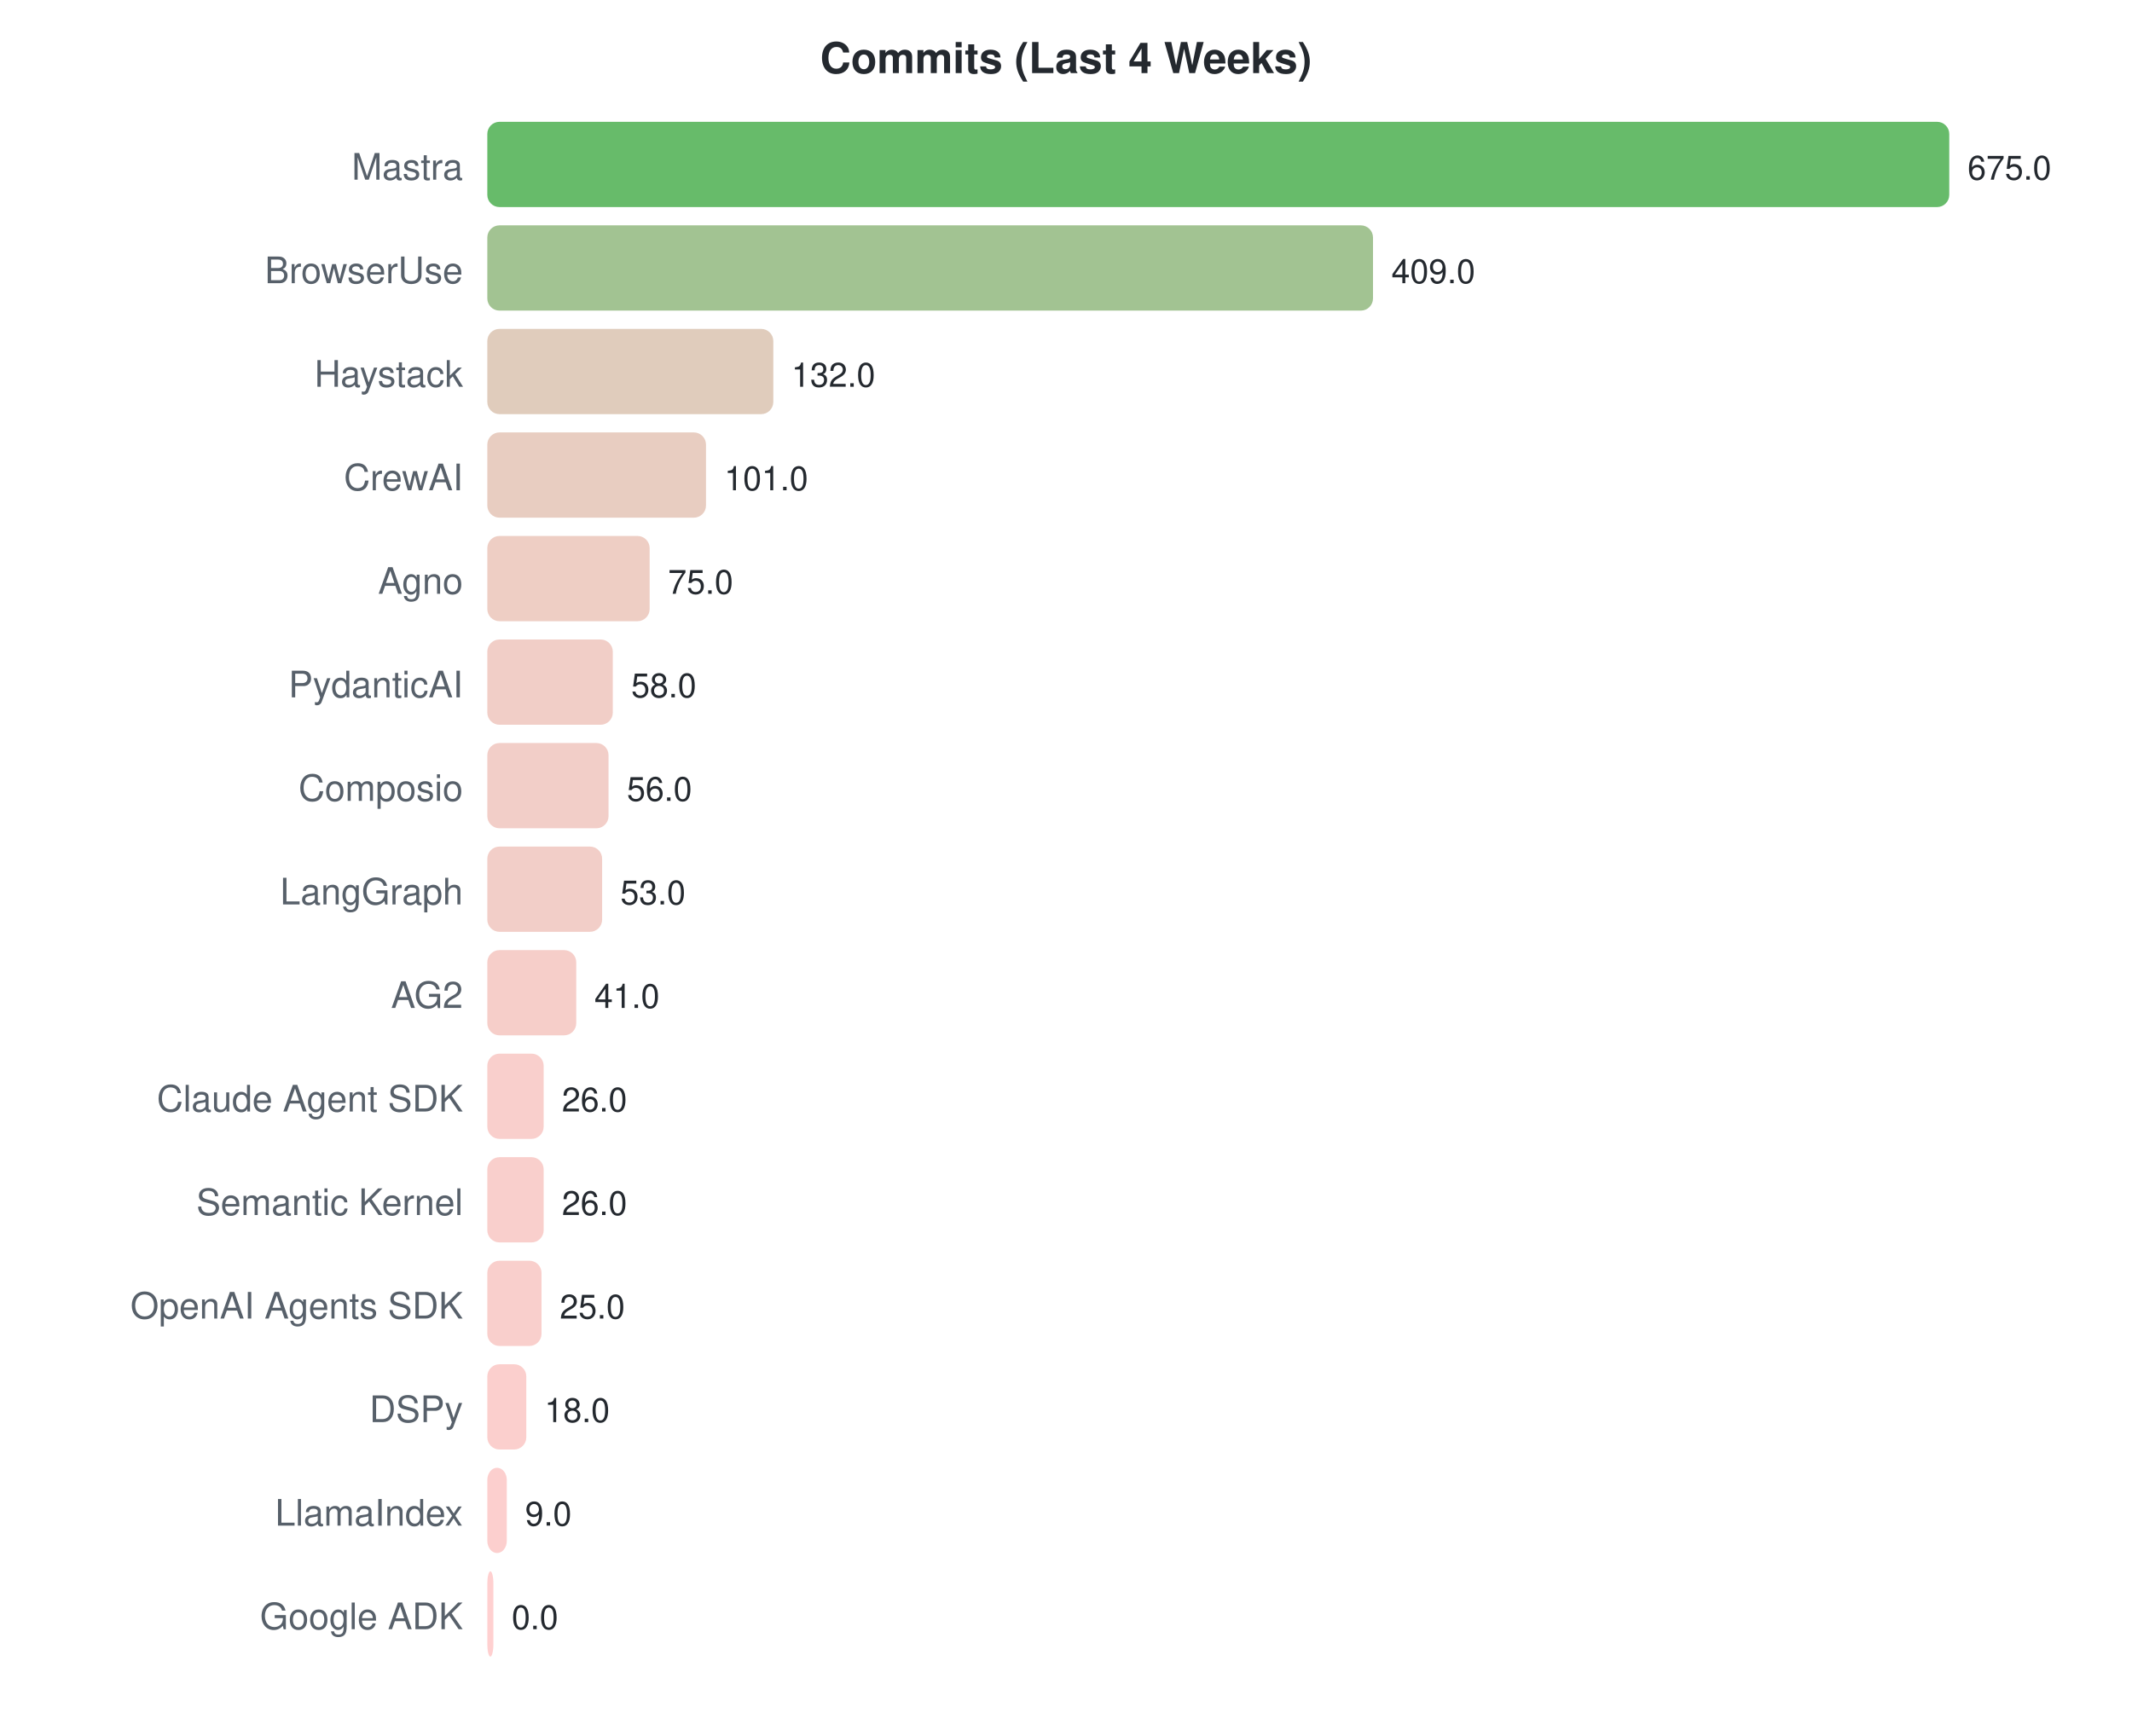
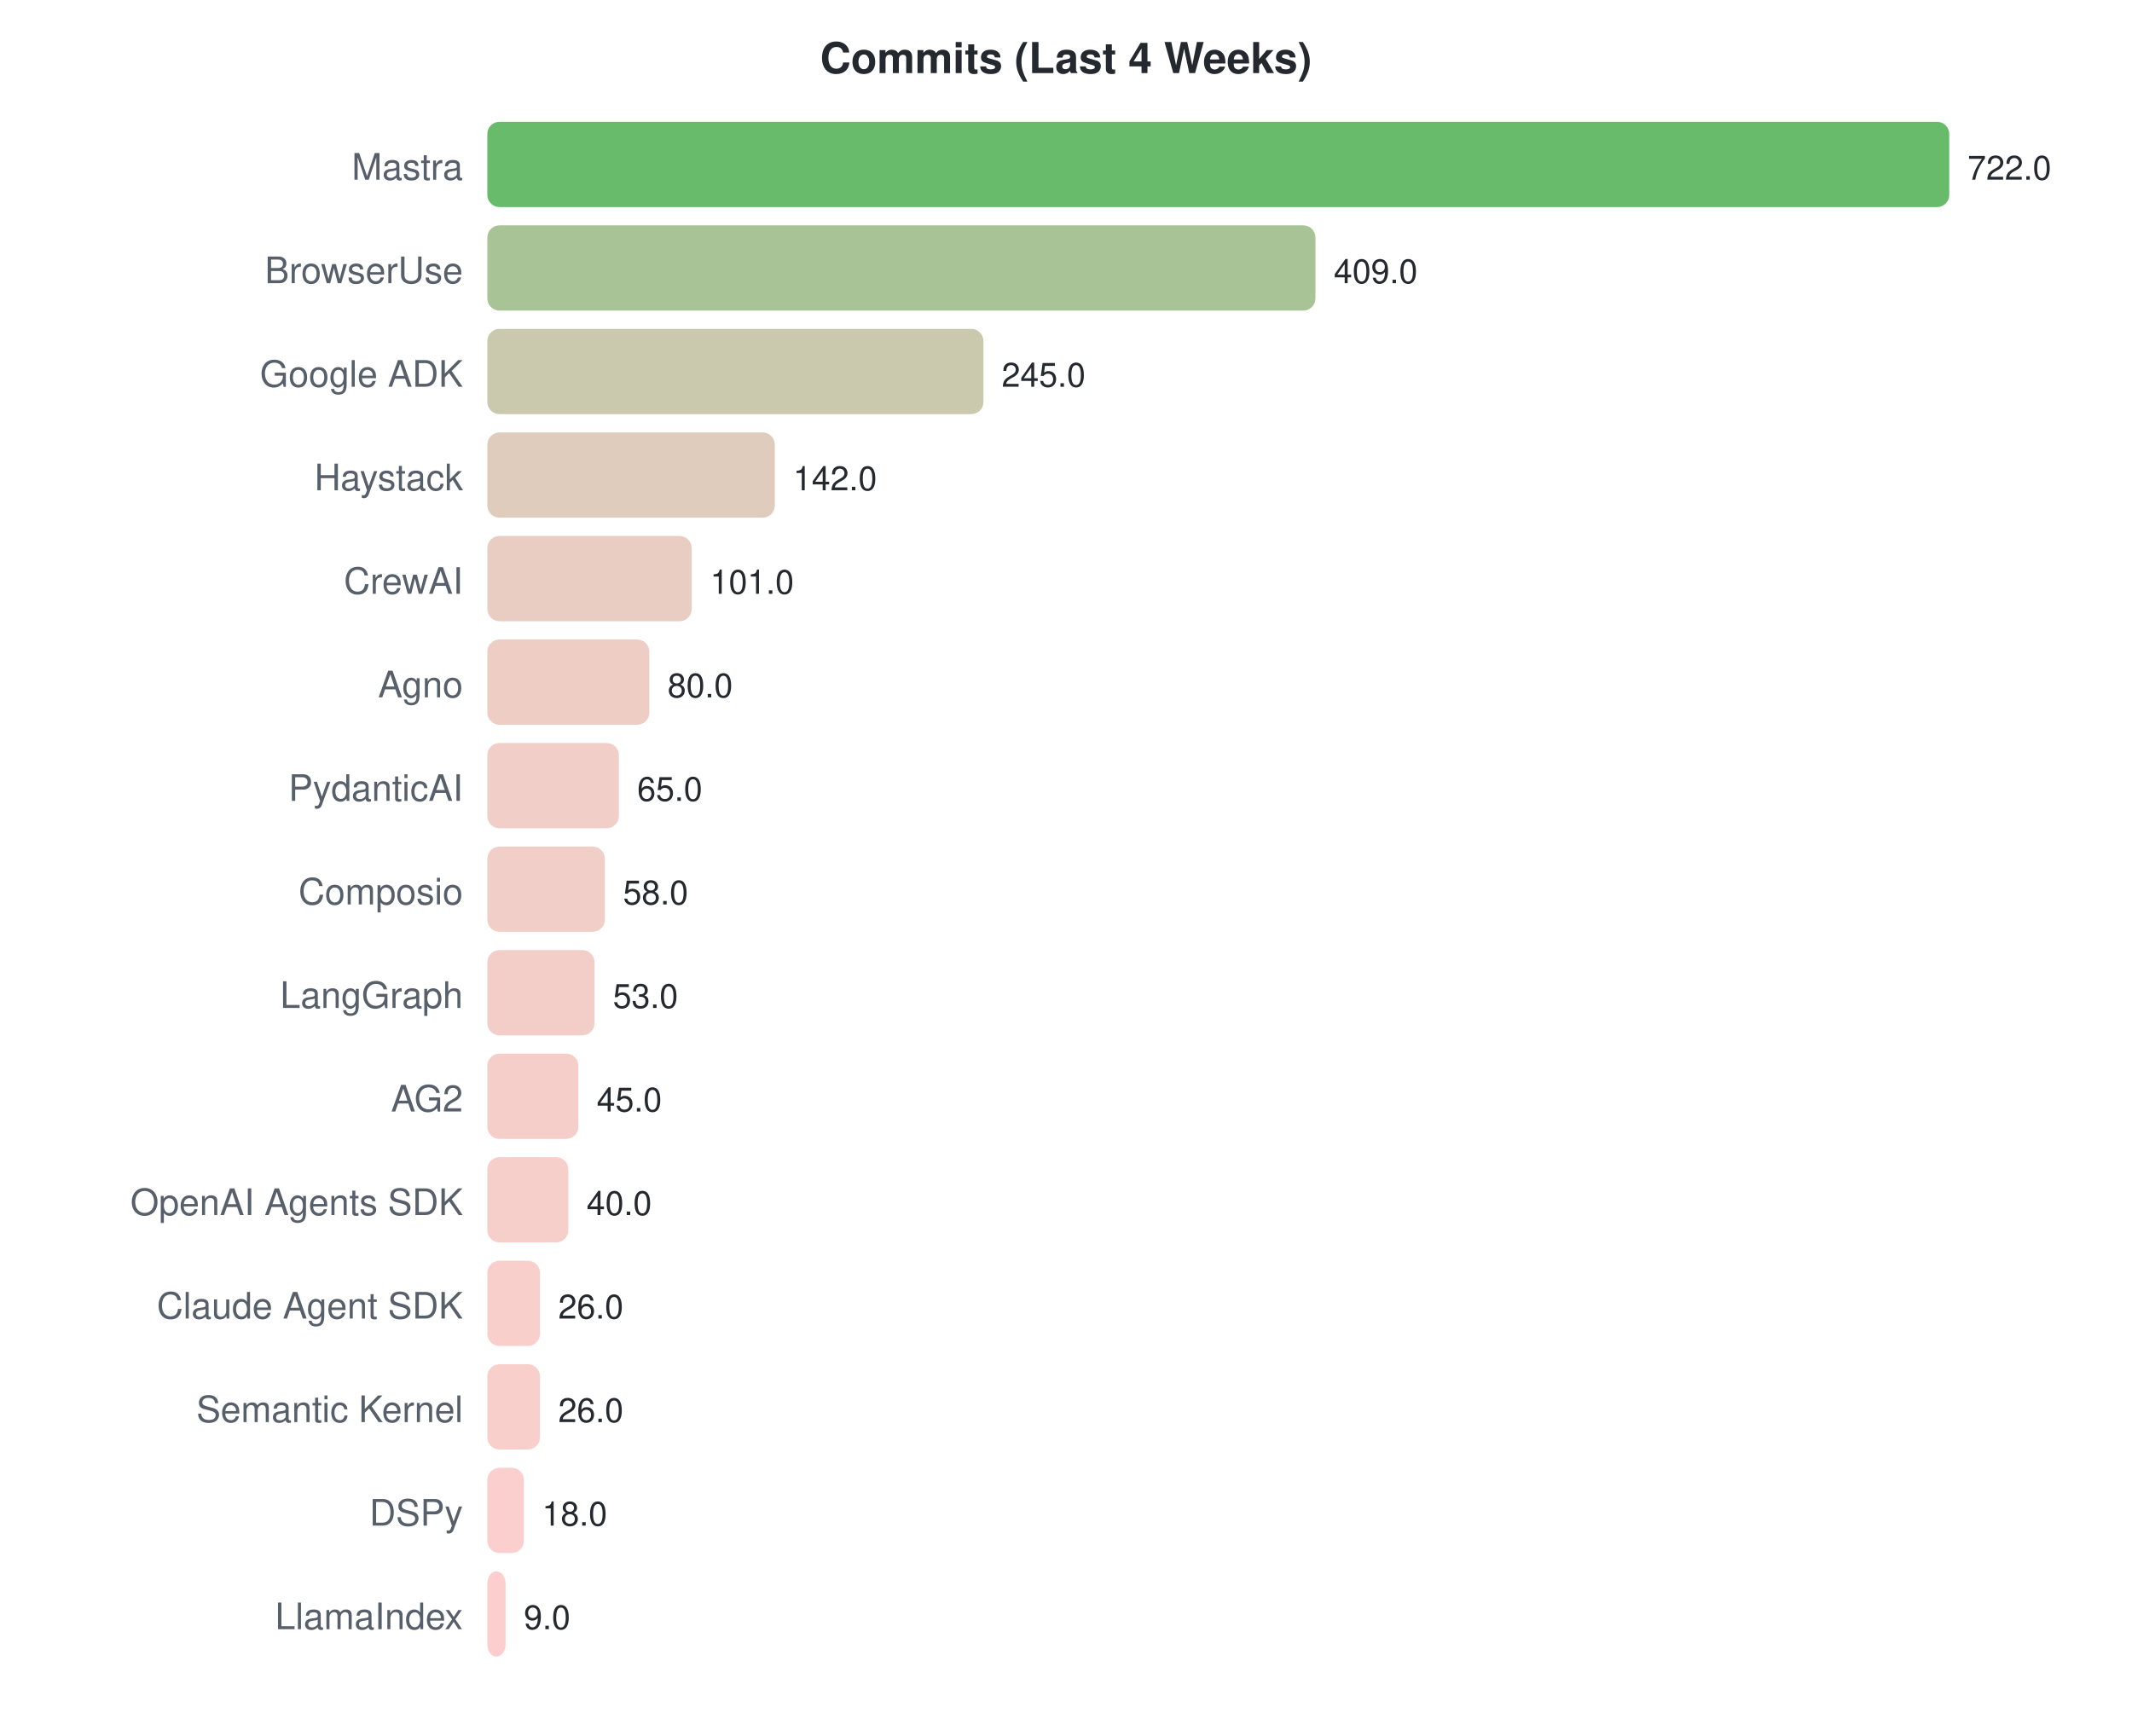
<svg xmlns="http://www.w3.org/2000/svg" width="700" height="570">
  <style>text { font-family: -apple-system, BlinkMacSystemFont, "Segoe UI", Helvetica, Arial, sans-serif; }</style>
  <text x="350" y="24" text-anchor="middle" font-size="14" font-weight="bold" fill="#24292f">Commits (Last 4 Weeks)</text>
  <text x="152" y="59" text-anchor="end" font-size="12" fill="#57606a">Mastra</text>
  <rect x="160" y="40" width="480.0" height="28" rx="4" fill="#4caf50" opacity="0.85" />
-   <text x="646.0" y="59" font-size="11" fill="#24292f">675.0</text>
+   <text x="646.0" y="59" font-size="11" fill="#24292f">722.0</text>
  <text x="152" y="93" text-anchor="end" font-size="12" fill="#57606a">BrowserUse</text>
-   <rect x="160" y="74" width="290.8" height="28" rx="4" fill="#92b87f" opacity="0.85" />
-   <text x="456.844" y="93" font-size="11" fill="#24292f">409.0</text>
-   <text x="152" y="127" text-anchor="end" font-size="12" fill="#57606a">Haystack</text>
-   <rect x="160" y="108" width="93.9" height="28" rx="4" fill="#dbc3b0" opacity="0.85" />
-   <text x="259.867" y="127" font-size="11" fill="#24292f">132.0</text>
-   <text x="152" y="161" text-anchor="end" font-size="12" fill="#57606a">CrewAI</text>
-   <rect x="160" y="142" width="71.8" height="28" rx="4" fill="#e4c4b6" opacity="0.85" />
-   <text x="237.822" y="161" font-size="11" fill="#24292f">101.0</text>
-   <text x="152" y="195" text-anchor="end" font-size="12" fill="#57606a">Agno</text>
-   <rect x="160" y="176" width="53.3" height="28" rx="4" fill="#ebc5ba" opacity="0.85" />
-   <text x="219.333" y="195" font-size="11" fill="#24292f">75.0</text>
-   <text x="152" y="229" text-anchor="end" font-size="12" fill="#57606a">PydanticAI</text>
-   <rect x="160" y="210" width="41.2" height="28" rx="4" fill="#efc5bd" opacity="0.85" />
-   <text x="207.244" y="229" font-size="11" fill="#24292f">58.0</text>
-   <text x="152" y="263" text-anchor="end" font-size="12" fill="#57606a">Composio</text>
-   <rect x="160" y="244" width="39.8" height="28" rx="4" fill="#f0c5be" opacity="0.85" />
-   <text x="205.822" y="263" font-size="11" fill="#24292f">56.0</text>
-   <text x="152" y="297" text-anchor="end" font-size="12" fill="#57606a">LangGraph</text>
-   <rect x="160" y="278" width="37.7" height="28" rx="4" fill="#f0c6be" opacity="0.85" />
-   <text x="203.689" y="297" font-size="11" fill="#24292f">53.0</text>
-   <text x="152" y="331" text-anchor="end" font-size="12" fill="#57606a">AG2</text>
-   <rect x="160" y="312" width="29.2" height="28" rx="4" fill="#f4c6c0" opacity="0.85" />
-   <text x="195.156" y="331" font-size="11" fill="#24292f">41.0</text>
-   <text x="152" y="365" text-anchor="end" font-size="12" fill="#57606a">Claude Agent SDK</text>
-   <rect x="160" y="346" width="18.5" height="28" rx="4" fill="#f8c7c3" opacity="0.85" />
-   <text x="184.489" y="365" font-size="11" fill="#24292f">26.0</text>
-   <text x="152" y="399" text-anchor="end" font-size="12" fill="#57606a">Semantic Kernel</text>
-   <rect x="160" y="380" width="18.5" height="28" rx="4" fill="#f8c7c3" opacity="0.85" />
-   <text x="184.489" y="399" font-size="11" fill="#24292f">26.0</text>
-   <text x="152" y="433" text-anchor="end" font-size="12" fill="#57606a">OpenAI Agents SDK</text>
-   <rect x="160" y="414" width="17.8" height="28" rx="4" fill="#f8c7c3" opacity="0.85" />
-   <text x="183.778" y="433" font-size="11" fill="#24292f">25.0</text>
-   <text x="152" y="467" text-anchor="end" font-size="12" fill="#57606a">DSPy</text>
-   <rect x="160" y="448" width="12.8" height="28" rx="4" fill="#fac7c4" opacity="0.85" />
-   <text x="178.8" y="467" font-size="11" fill="#24292f">18.0</text>
-   <text x="152" y="501" text-anchor="end" font-size="12" fill="#57606a">LlamaIndex</text>
-   <rect x="160" y="482" width="6.4" height="28" rx="4" fill="#fcc7c6" opacity="0.85" />
-   <text x="172.4" y="501" font-size="11" fill="#24292f">9.0</text>
-   <text x="152" y="535" text-anchor="end" font-size="12" fill="#57606a">Google ADK</text>
-   <rect x="160" y="516" width="2.0" height="28" rx="4" fill="#ffc8c8" opacity="0.85" />
-   <text x="168" y="535" font-size="11" fill="#24292f">0.0</text>
+   <rect x="160" y="74" width="271.9" height="28" rx="4" fill="#99b984" opacity="0.85" />
+   <text x="437.911" y="93" font-size="11" fill="#24292f">409.0</text>
+   <text x="152" y="127" text-anchor="end" font-size="12" fill="#57606a">Google ADK</text>
+   <rect x="160" y="108" width="162.9" height="28" rx="4" fill="#c2bf9f" opacity="0.85" />
+   <text x="328.881" y="127" font-size="11" fill="#24292f">245.0</text>
+   <text x="152" y="161" text-anchor="end" font-size="12" fill="#57606a">Haystack</text>
+   <rect x="160" y="142" width="94.4" height="28" rx="4" fill="#dbc3b0" opacity="0.85" />
+   <text x="260.404" y="161" font-size="11" fill="#24292f">142.0</text>
+   <text x="152" y="195" text-anchor="end" font-size="12" fill="#57606a">CrewAI</text>
+   <rect x="160" y="176" width="67.1" height="28" rx="4" fill="#e5c4b7" opacity="0.85" />
+   <text x="233.147" y="195" font-size="11" fill="#24292f">101.0</text>
+   <text x="152" y="229" text-anchor="end" font-size="12" fill="#57606a">Agno</text>
+   <rect x="160" y="210" width="53.2" height="28" rx="4" fill="#ebc5ba" opacity="0.85" />
+   <text x="219.186" y="229" font-size="11" fill="#24292f">80.0</text>
+   <text x="152" y="263" text-anchor="end" font-size="12" fill="#57606a">PydanticAI</text>
+   <rect x="160" y="244" width="43.2" height="28" rx="4" fill="#eec5bd" opacity="0.85" />
+   <text x="209.213" y="263" font-size="11" fill="#24292f">65.0</text>
+   <text x="152" y="297" text-anchor="end" font-size="12" fill="#57606a">Composio</text>
+   <rect x="160" y="278" width="38.6" height="28" rx="4" fill="#f0c5be" opacity="0.85" />
+   <text x="204.56" y="297" font-size="11" fill="#24292f">58.0</text>
+   <text x="152" y="331" text-anchor="end" font-size="12" fill="#57606a">LangGraph</text>
+   <rect x="160" y="312" width="35.2" height="28" rx="4" fill="#f1c6bf" opacity="0.85" />
+   <text x="201.235" y="331" font-size="11" fill="#24292f">53.0</text>
+   <text x="152" y="365" text-anchor="end" font-size="12" fill="#57606a">AG2</text>
+   <rect x="160" y="346" width="29.9" height="28" rx="4" fill="#f3c6c0" opacity="0.85" />
+   <text x="195.917" y="365" font-size="11" fill="#24292f">45.0</text>
+   <text x="152" y="399" text-anchor="end" font-size="12" fill="#57606a">OpenAI Agents SDK</text>
+   <rect x="160" y="380" width="26.6" height="28" rx="4" fill="#f5c6c1" opacity="0.85" />
+   <text x="192.593" y="399" font-size="11" fill="#24292f">40.0</text>
+   <text x="152" y="433" text-anchor="end" font-size="12" fill="#57606a">Claude Agent SDK</text>
+   <rect x="160" y="414" width="17.3" height="28" rx="4" fill="#f8c7c3" opacity="0.85" />
+   <text x="183.285" y="433" font-size="11" fill="#24292f">26.0</text>
+   <text x="152" y="467" text-anchor="end" font-size="12" fill="#57606a">Semantic Kernel</text>
+   <rect x="160" y="448" width="17.3" height="28" rx="4" fill="#f8c7c3" opacity="0.85" />
+   <text x="183.285" y="467" font-size="11" fill="#24292f">26.0</text>
+   <text x="152" y="501" text-anchor="end" font-size="12" fill="#57606a">DSPy</text>
+   <rect x="160" y="482" width="12.0" height="28" rx="4" fill="#fac7c5" opacity="0.85" />
+   <text x="177.967" y="501" font-size="11" fill="#24292f">18.0</text>
+   <text x="152" y="535" text-anchor="end" font-size="12" fill="#57606a">LlamaIndex</text>
+   <rect x="160" y="516" width="6.0" height="28" rx="4" fill="#fcc7c6" opacity="0.85" />
+   <text x="171.983" y="535" font-size="11" fill="#24292f">9.0</text>
</svg>
